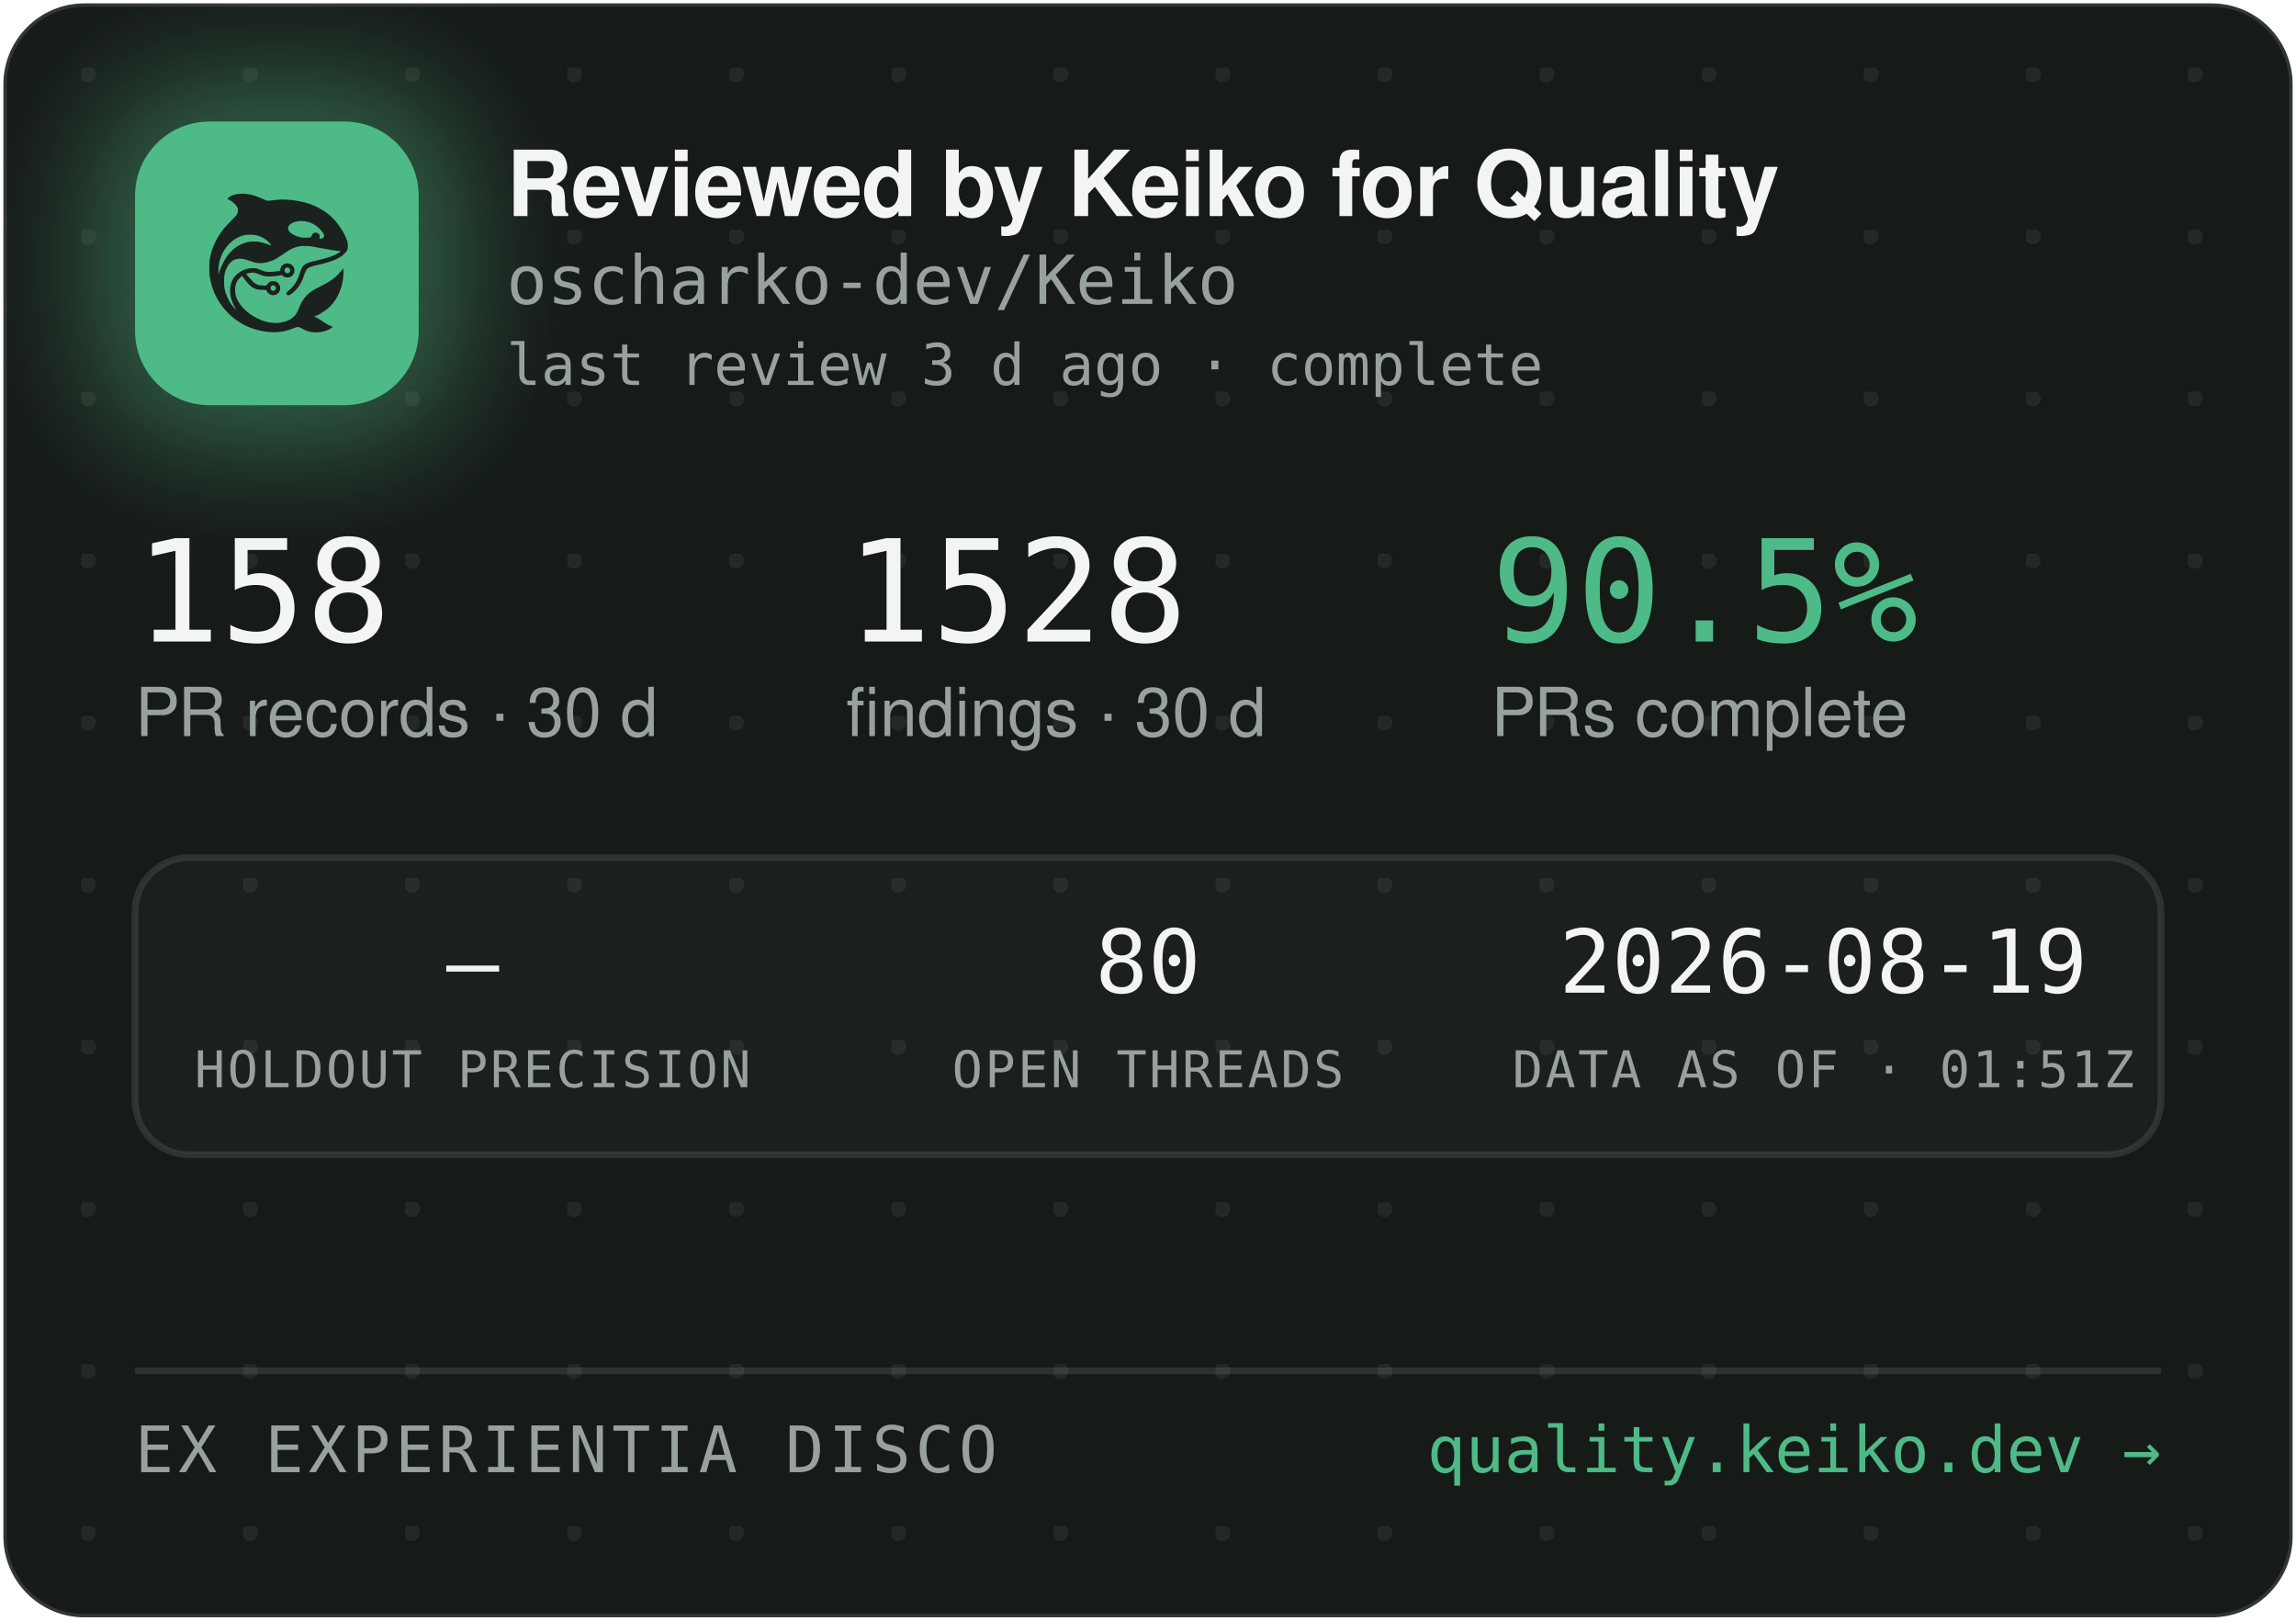
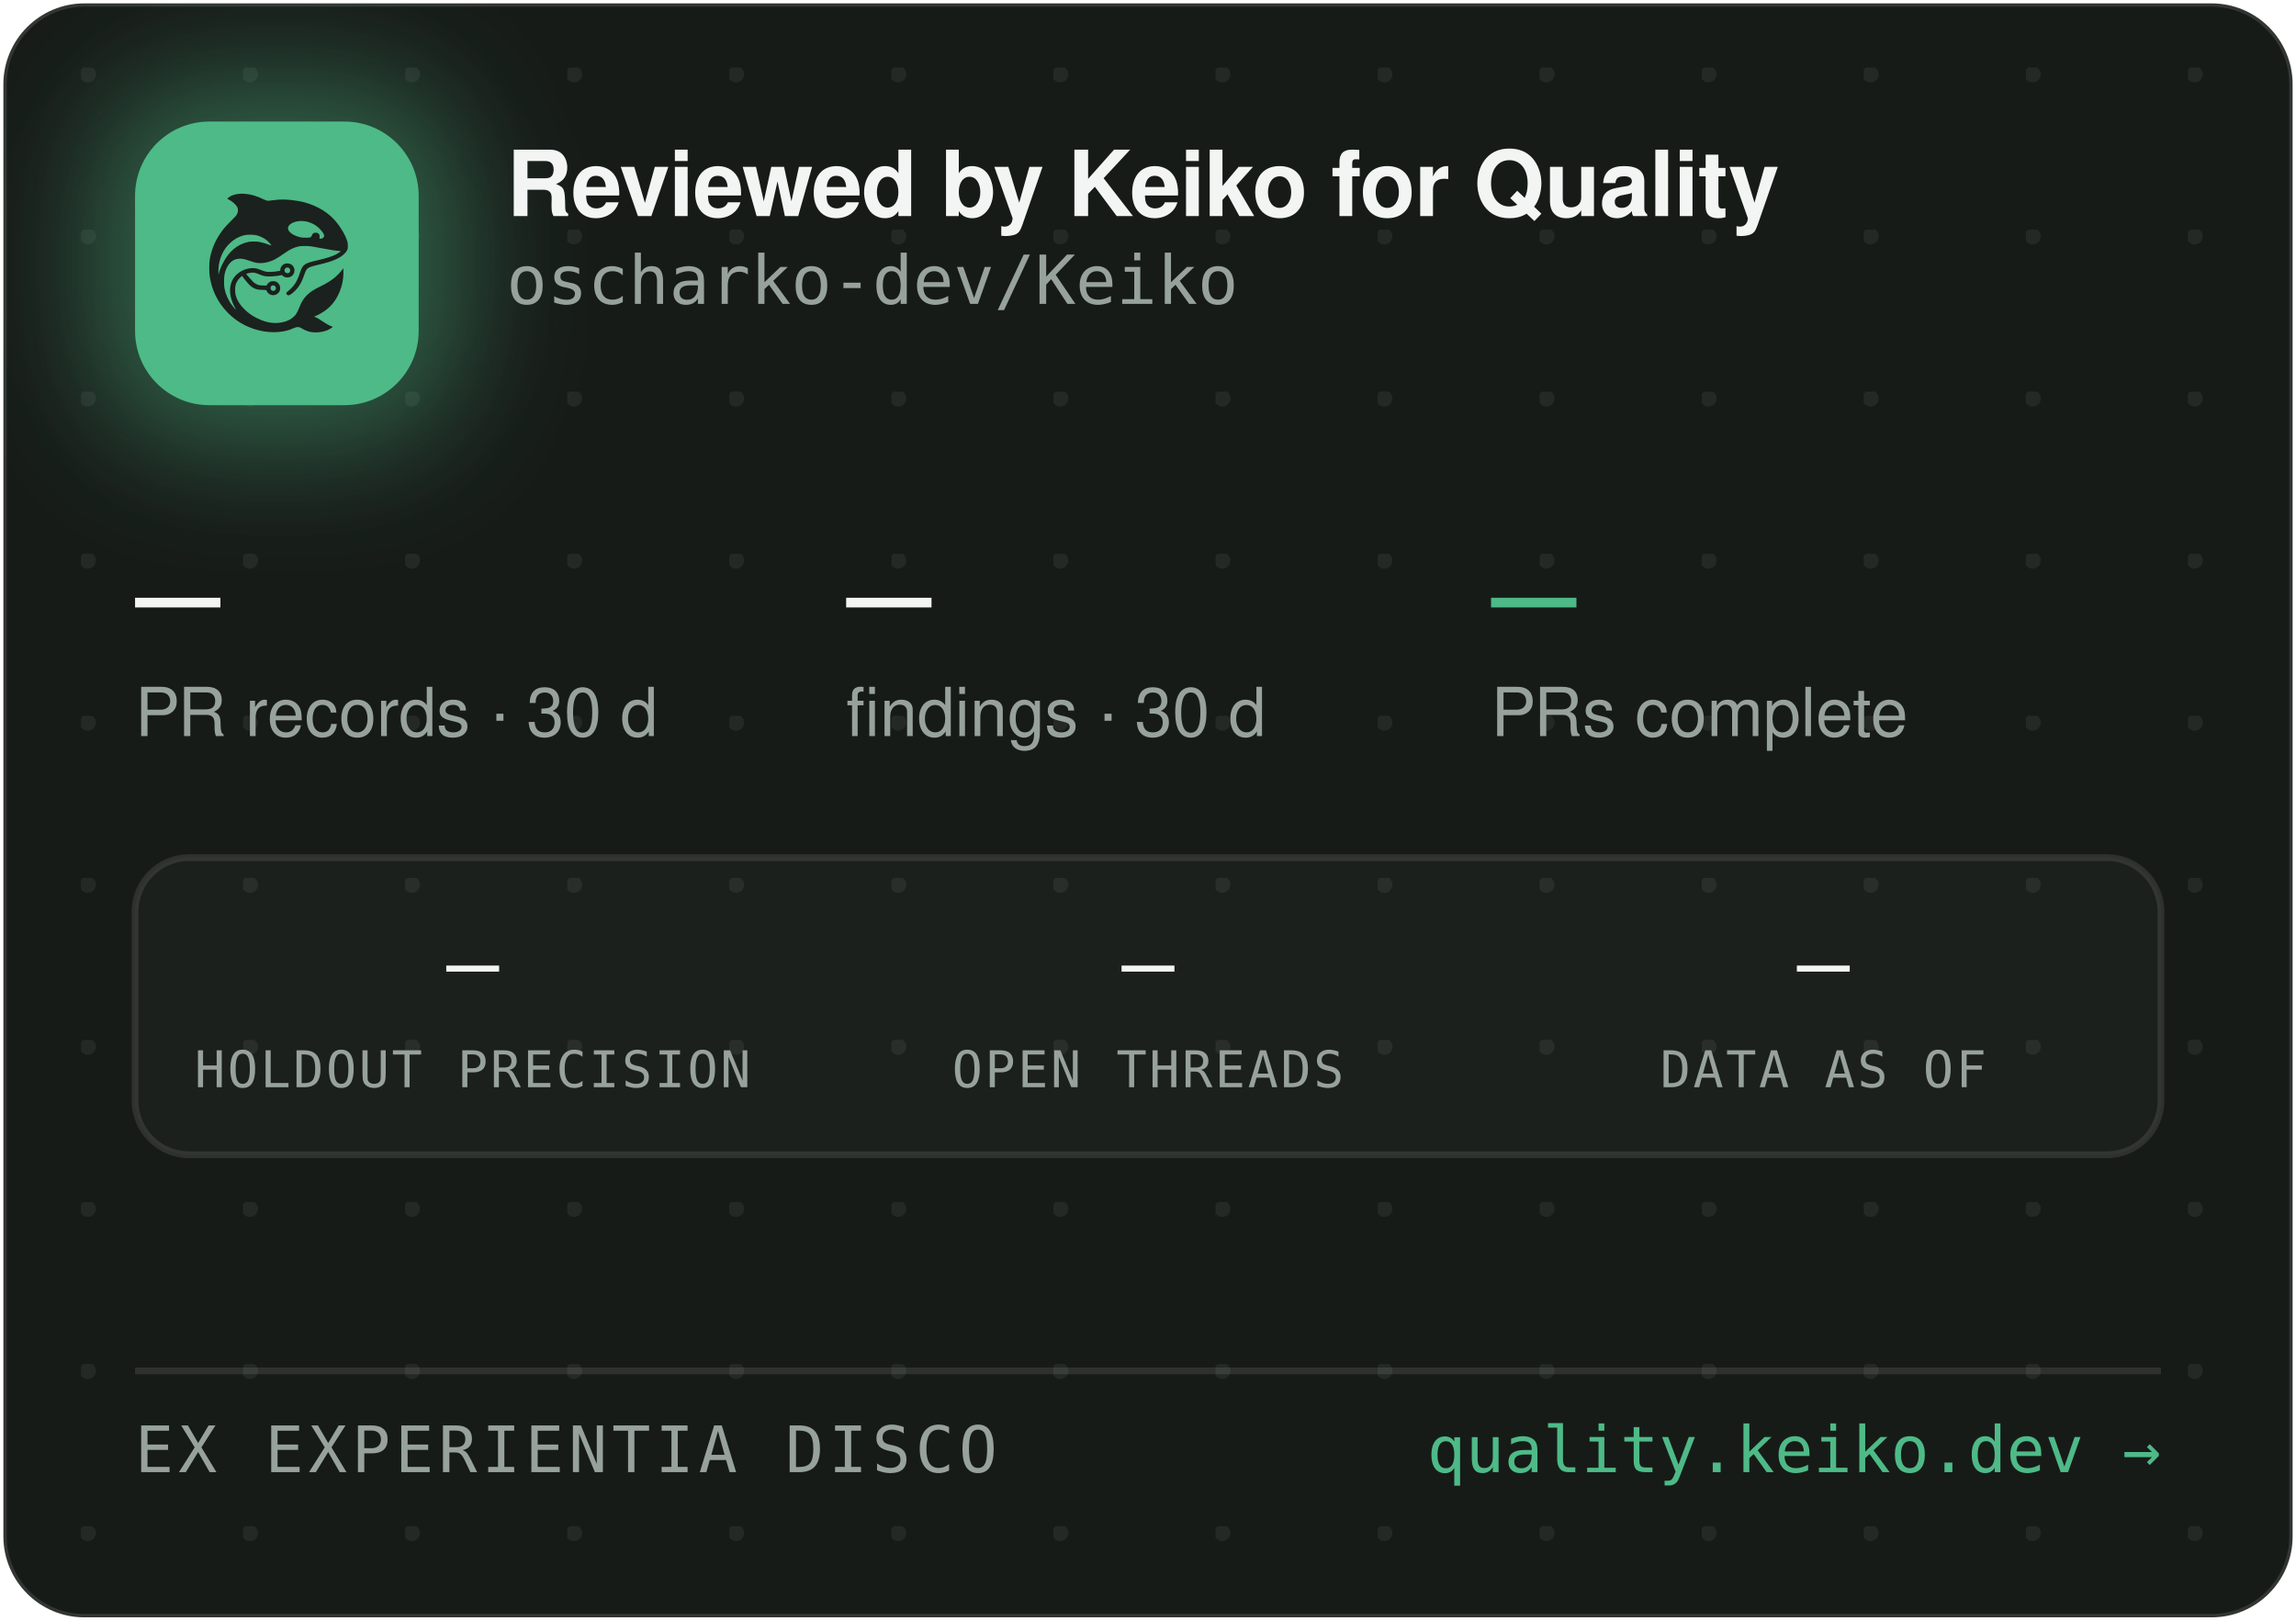
<svg xmlns="http://www.w3.org/2000/svg" width="340" height="240" viewBox="0 0 340 240" role="img" aria-label="Reviewed by Keiko for Quality — oscharko-dev/Keiko">
  <defs>
    <pattern id="dots" width="24" height="24" patternUnits="userSpaceOnUse" x="12" y="10">
      <circle cx="1" cy="1" r="1.2" fill="rgba(233,237,235,0.07)" />
    </pattern>
    <filter id="glow" x="-60%" y="-60%" width="220%" height="220%">
      <feGaussianBlur stdDeviation="9" />
    </filter>
    <clipPath id="card">
      <rect x="0.5" y="0.5" width="339" height="239" rx="12" />
    </clipPath>
  </defs>
  <rect x="0.5" y="0.5" width="339" height="239" rx="12" fill="#171B18" stroke="rgba(255,255,255,0.12)" />
  <rect x="0.5" y="0.5" width="339" height="239" rx="12" fill="url(#dots)" />
  <g clip-path="url(#card)">
    <rect x="14" y="12" width="54" height="54" rx="16" fill="rgba(78,186,135,0.45)" filter="url(#glow)" />
    <rect x="20" y="18" width="42" height="42" rx="11" fill="#4EBA87" />
    <g transform="translate(24,22) scale(0.03320312)">
      <g transform="translate(1024 0) scale(-1 1)">
        <g transform="translate(1024, 1024) scale(-0.1, -0.1)" fill="#1B211E" stroke="none">
          <path d="M3465 8223 c-144 -8 -314 -52 -408 -105 -69 -39 -146 -99 -146 -113 0 -5 30 -24 68 -42 146 -70 323 -229 377 -340 25 -49 29 -70 29 -138 -1 -72 -5 -88 -39 -160 -36 -75 -54 -95 -265 -305 -134 -132 -270 -279 -331 -355 -339 -425 -552 -896 -626 -1390 -25 -165 -25 -549 0 -720 92 -645 368 -1196 826 -1655 322 -324 710 -562 1145 -704 389 -126 793 -172 1155 -130 235 27 377 63 579 149 205 87 268 86 423 -7 102 -62 231 -115 335 -138 247 -56 562 -26 794 74 92 40 244 136 232 146 -4 3 -26 12 -48 19 -86 28 -246 116 -385 211 -162 112 -284 182 -357 207 l-48 17 40 15 c185 70 436 223 595 363 438 386 695 1014 678 1663 l-3 120 -50 -70 c-64 -90 -248 -280 -350 -362 -171 -136 -366 -255 -645 -391 -288 -140 -442 -243 -590 -391 -136 -137 -247 -316 -325 -526 -47 -127 -114 -262 -160 -326 -79 -107 -237 -224 -384 -283 -136 -55 -355 -96 -514 -96 -274 0 -548 71 -832 215 -242 123 -375 216 -553 389 -175 171 -287 332 -361 517 -44 114 -63 216 -63 359 0 152 17 233 74 350 35 70 59 102 136 179 l95 94 21 -29 c55 -75 219 -277 277 -338 171 -183 337 -256 582 -256 56 0 126 -3 155 -7 53 -6 54 -7 76 -57 30 -66 97 -128 172 -156 151 -57 318 11 395 160 33 62 34 193 3 261 -30 64 -88 125 -148 157 -44 23 -63 27 -141 27 -78 0 -97 -4 -140 -27 -58 -30 -131 -105 -141 -142 -6 -25 -8 -26 -93 -26 -47 0 -131 5 -186 10 -87 8 -111 15 -182 51 -45 22 -109 66 -143 96 -59 53 -326 361 -319 367 14 11 179 47 241 52 102 9 177 -7 318 -66 158 -66 243 -89 357 -99 157 -12 413 5 582 40 l93 19 44 -39 c59 -52 135 -75 228 -69 117 8 212 72 262 176 23 47 28 71 28 138 0 70 -4 89 -29 138 -55 110 -145 167 -270 174 -65 3 -91 0 -137 -18 -107 -40 -183 -140 -195 -257 l-6 -52 -51 -11 c-104 -23 -285 -41 -411 -42 -149 -1 -211 12 -402 88 -186 74 -256 88 -403 81 -193 -8 -377 -70 -546 -182 -342 -228 -485 -611 -399 -1064 30 -157 119 -388 209 -541 20 -35 35 -64 33 -66 -8 -8 -111 108 -190 214 -154 206 -278 489 -324 737 -28 154 -25 492 6 635 46 216 133 391 256 514 82 82 161 128 271 156 152 39 300 23 529 -57 217 -76 308 -101 410 -114 137 -17 284 -7 426 30 272 70 414 145 809 425 217 153 399 238 610 283 64 14 129 18 265 18 197 0 269 -9 615 -76 461 -89 843 -149 952 -149 41 0 41 0 23 -20 -28 -31 -169 -119 -254 -158 -167 -77 -388 -145 -716 -222 -399 -93 -508 -128 -608 -194 -102 -68 -160 -160 -217 -346 -35 -115 -102 -286 -149 -378 -85 -168 -227 -341 -377 -458 -105 -82 -115 -107 -69 -162 29 -34 65 -44 109 -29 86 29 261 181 371 322 126 162 201 309 295 581 61 176 90 232 145 283 62 57 163 93 470 165 439 104 640 169 863 278 206 100 368 240 434 375 32 67 33 71 33 198 -1 120 -3 138 -34 229 -98 294 -319 655 -573 936 -381 421 -968 723 -1618 834 -448 76 -767 83 -1169 25 -80 -12 -165 -19 -190 -17 -26 3 -90 26 -146 53 -343 162 -576 233 -842 255 -114 9 -141 10 -248 3z m2926 -1227 c164 -27 346 -102 485 -202 181 -129 354 -348 354 -448 0 -64 -75 -126 -154 -126 -60 0 -63 4 -52 70 8 50 7 65 -9 100 -29 64 -74 93 -151 98 -54 4 -70 1 -107 -21 -42 -25 -61 -52 -91 -129 -25 -64 -55 -73 -246 -73 -121 0 -187 5 -248 18 -318 70 -556 242 -556 402 0 218 388 374 775 311z m-2249 -611 c119 -21 208 -50 321 -106 114 -56 177 -100 266 -184 67 -63 157 -173 148 -181 -2 -3 -61 18 -130 45 -131 52 -298 100 -427 122 -113 20 -367 17 -470 -4 -502 -106 -885 -433 -1160 -992 -70 -142 -160 -379 -160 -424 0 -9 -5 -23 -11 -31 -13 -19 -5 316 10 410 80 482 295 846 661 1117 145 107 350 197 522 228 100 18 326 18 430 0z m1485 -1456 c95 -36 119 -159 42 -223 -78 -66 -209 -1 -209 104 0 60 33 100 99 121 36 10 36 10 68 -2z m-591 -822 c29 -26 37 -42 40 -77 6 -54 -9 -86 -55 -117 -41 -28 -70 -29 -119 -4 -44 22 -62 55 -62 112 0 51 13 75 53 99 50 31 101 26 143 -13z" />
        </g>
      </g>
    </g>
    <text x="75" y="32" font-family="-apple-system,'Segoe UI',Helvetica,Arial,sans-serif" font-size="13.5" font-weight="650" letter-spacing="-0.14" fill="#F2F5F3">Reviewed by Keiko for Quality</text>
    <text x="75" y="45" font-family="'JetBrains Mono',SFMono-Regular,Consolas,Menlo,monospace" font-size="10" fill="#98A29C">oscharko-dev/Keiko</text>
-     <text x="75" y="57" font-family="'JetBrains Mono',SFMono-Regular,Consolas,Menlo,monospace" font-size="8.5" fill="#98A29C">last review 3 d ago · complete</text>
-     <text x="20" y="95" font-family="'JetBrains Mono',SFMono-Regular,Consolas,Menlo,monospace" font-size="21" fill="#F2F5F3">158</text>
+     <text x="20" y="95" font-family="'JetBrains Mono',SFMono-Regular,Consolas,Menlo,monospace" font-size="21" fill="#F2F5F3">—</text>
    <text x="20" y="109" font-family="-apple-system,'Segoe UI',Helvetica,Arial,sans-serif" font-size="10" fill="#98A29C">PR records · 30 d</text>
-     <text x="125.3" y="95" font-family="'JetBrains Mono',SFMono-Regular,Consolas,Menlo,monospace" font-size="21" fill="#F2F5F3">1528</text>
+     <text x="125.3" y="95" font-family="'JetBrains Mono',SFMono-Regular,Consolas,Menlo,monospace" font-size="21" fill="#F2F5F3">—</text>
    <text x="125.3" y="109" font-family="-apple-system,'Segoe UI',Helvetica,Arial,sans-serif" font-size="10" fill="#98A29C">findings · 30 d</text>
-     <text x="220.8" y="95" font-family="'JetBrains Mono',SFMono-Regular,Consolas,Menlo,monospace" font-size="21" fill="#4EBA87">90.5%</text>
+     <text x="220.8" y="95" font-family="'JetBrains Mono',SFMono-Regular,Consolas,Menlo,monospace" font-size="21" fill="#4EBA87">—</text>
    <text x="220.8" y="109" font-family="-apple-system,'Segoe UI',Helvetica,Arial,sans-serif" font-size="10" fill="#98A29C">PRs complete</text>
    <rect x="20" y="127" width="300" height="44" rx="8" fill="rgba(255,255,255,0.025)" stroke="rgba(255,255,255,0.1)" />
    <text x="70" y="147" text-anchor="middle" font-family="'JetBrains Mono',SFMono-Regular,Consolas,Menlo,monospace" font-size="13" fill="#F2F5F3">—</text>
    <text x="70" y="161" text-anchor="middle" font-family="'JetBrains Mono',SFMono-Regular,Consolas,Menlo,monospace" font-size="7.5" letter-spacing="0.35" fill="#98A29C">HOLDOUT PRECISION</text>
-     <text x="170" y="147" text-anchor="middle" font-family="'JetBrains Mono',SFMono-Regular,Consolas,Menlo,monospace" font-size="13" fill="#F2F5F3">80</text>
+     <text x="170" y="147" text-anchor="middle" font-family="'JetBrains Mono',SFMono-Regular,Consolas,Menlo,monospace" font-size="13" fill="#F2F5F3">—</text>
    <text x="170" y="161" text-anchor="middle" font-family="'JetBrains Mono',SFMono-Regular,Consolas,Menlo,monospace" font-size="7.5" letter-spacing="0.35" fill="#98A29C">OPEN THREADS</text>
-     <text x="270" y="147" text-anchor="middle" font-family="'JetBrains Mono',SFMono-Regular,Consolas,Menlo,monospace" font-size="13" fill="#F2F5F3">2026-08-19</text>
-     <text x="270" y="161" text-anchor="middle" font-family="'JetBrains Mono',SFMono-Regular,Consolas,Menlo,monospace" font-size="7.5" letter-spacing="0.35" fill="#98A29C">DATA AS OF · 01:51Z</text>
+     <text x="270" y="147" text-anchor="middle" font-family="'JetBrains Mono',SFMono-Regular,Consolas,Menlo,monospace" font-size="13" fill="#F2F5F3">—</text>
+     <text x="270" y="161" text-anchor="middle" font-family="'JetBrains Mono',SFMono-Regular,Consolas,Menlo,monospace" font-size="7.5" letter-spacing="0.35" fill="#98A29C">DATA AS OF</text>
    <line x1="20" y1="203" x2="320" y2="203" stroke="rgba(255,255,255,0.1)" />
    <text x="20" y="218" font-family="'JetBrains Mono',SFMono-Regular,Consolas,Menlo,monospace" font-size="9.5" letter-spacing="0.7" fill="#98A29C">EX EXPERIENTIA DISCO</text>
    <text x="320" y="218" text-anchor="end" font-family="'JetBrains Mono',SFMono-Regular,Consolas,Menlo,monospace" font-size="9.5" fill="#4EBA87">quality.keiko.dev →</text>
  </g>
</svg>
